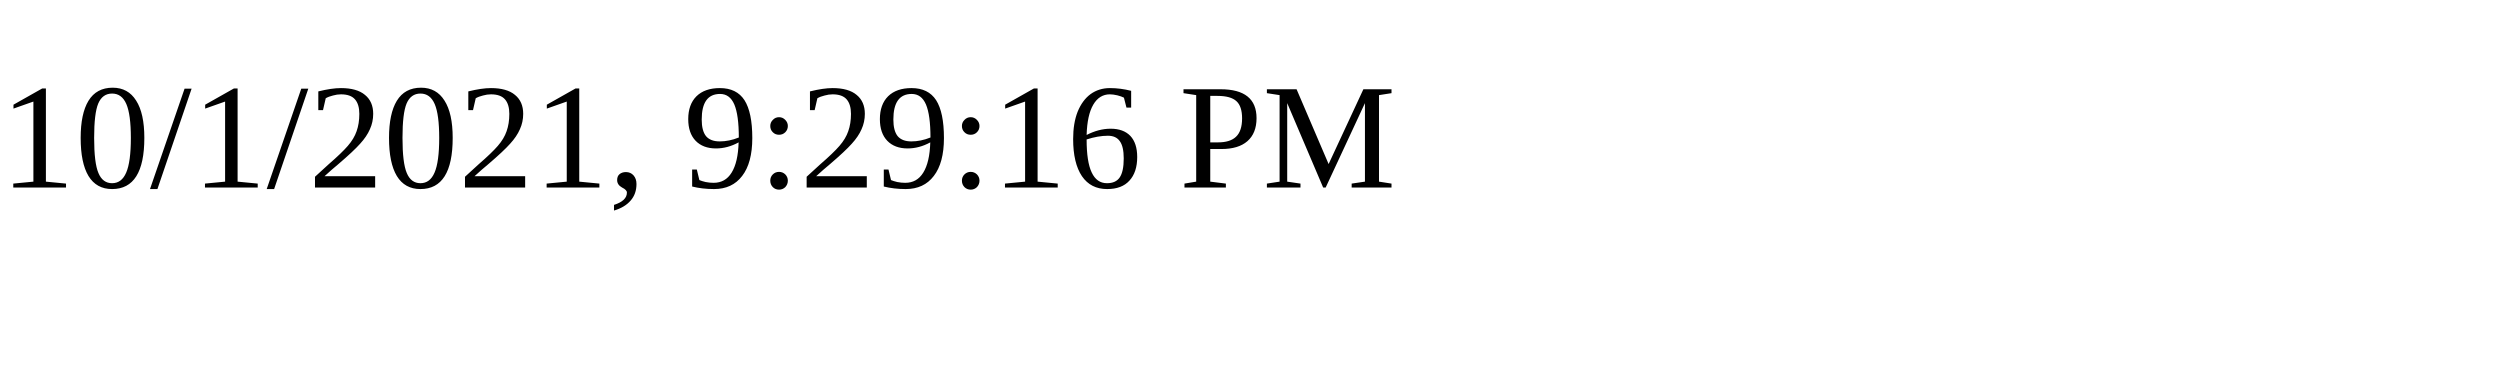
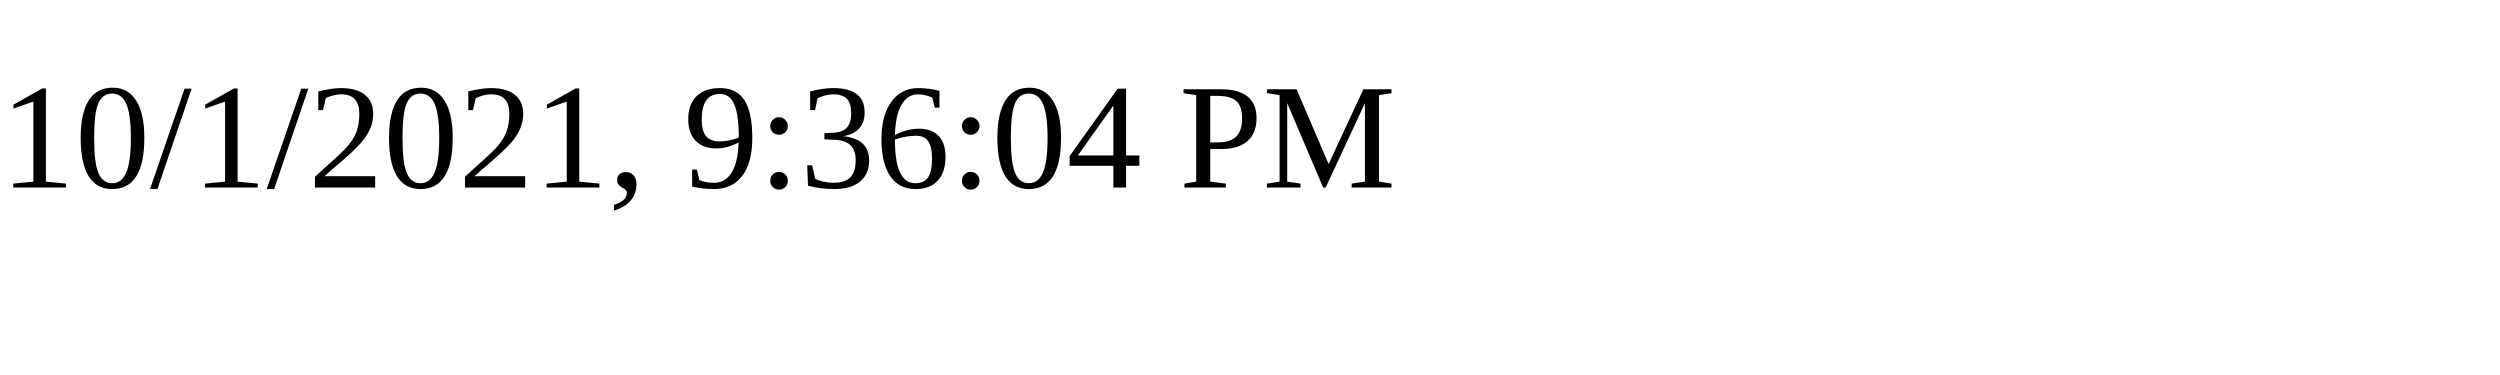
<svg xmlns="http://www.w3.org/2000/svg" height="30" width="200">
-   <text x="0" y="15">10/1/2021, 9:29:16 PM</text>
+   <text x="0" y="15">10/1/2021, 9:36:04 PM</text>
</svg>
